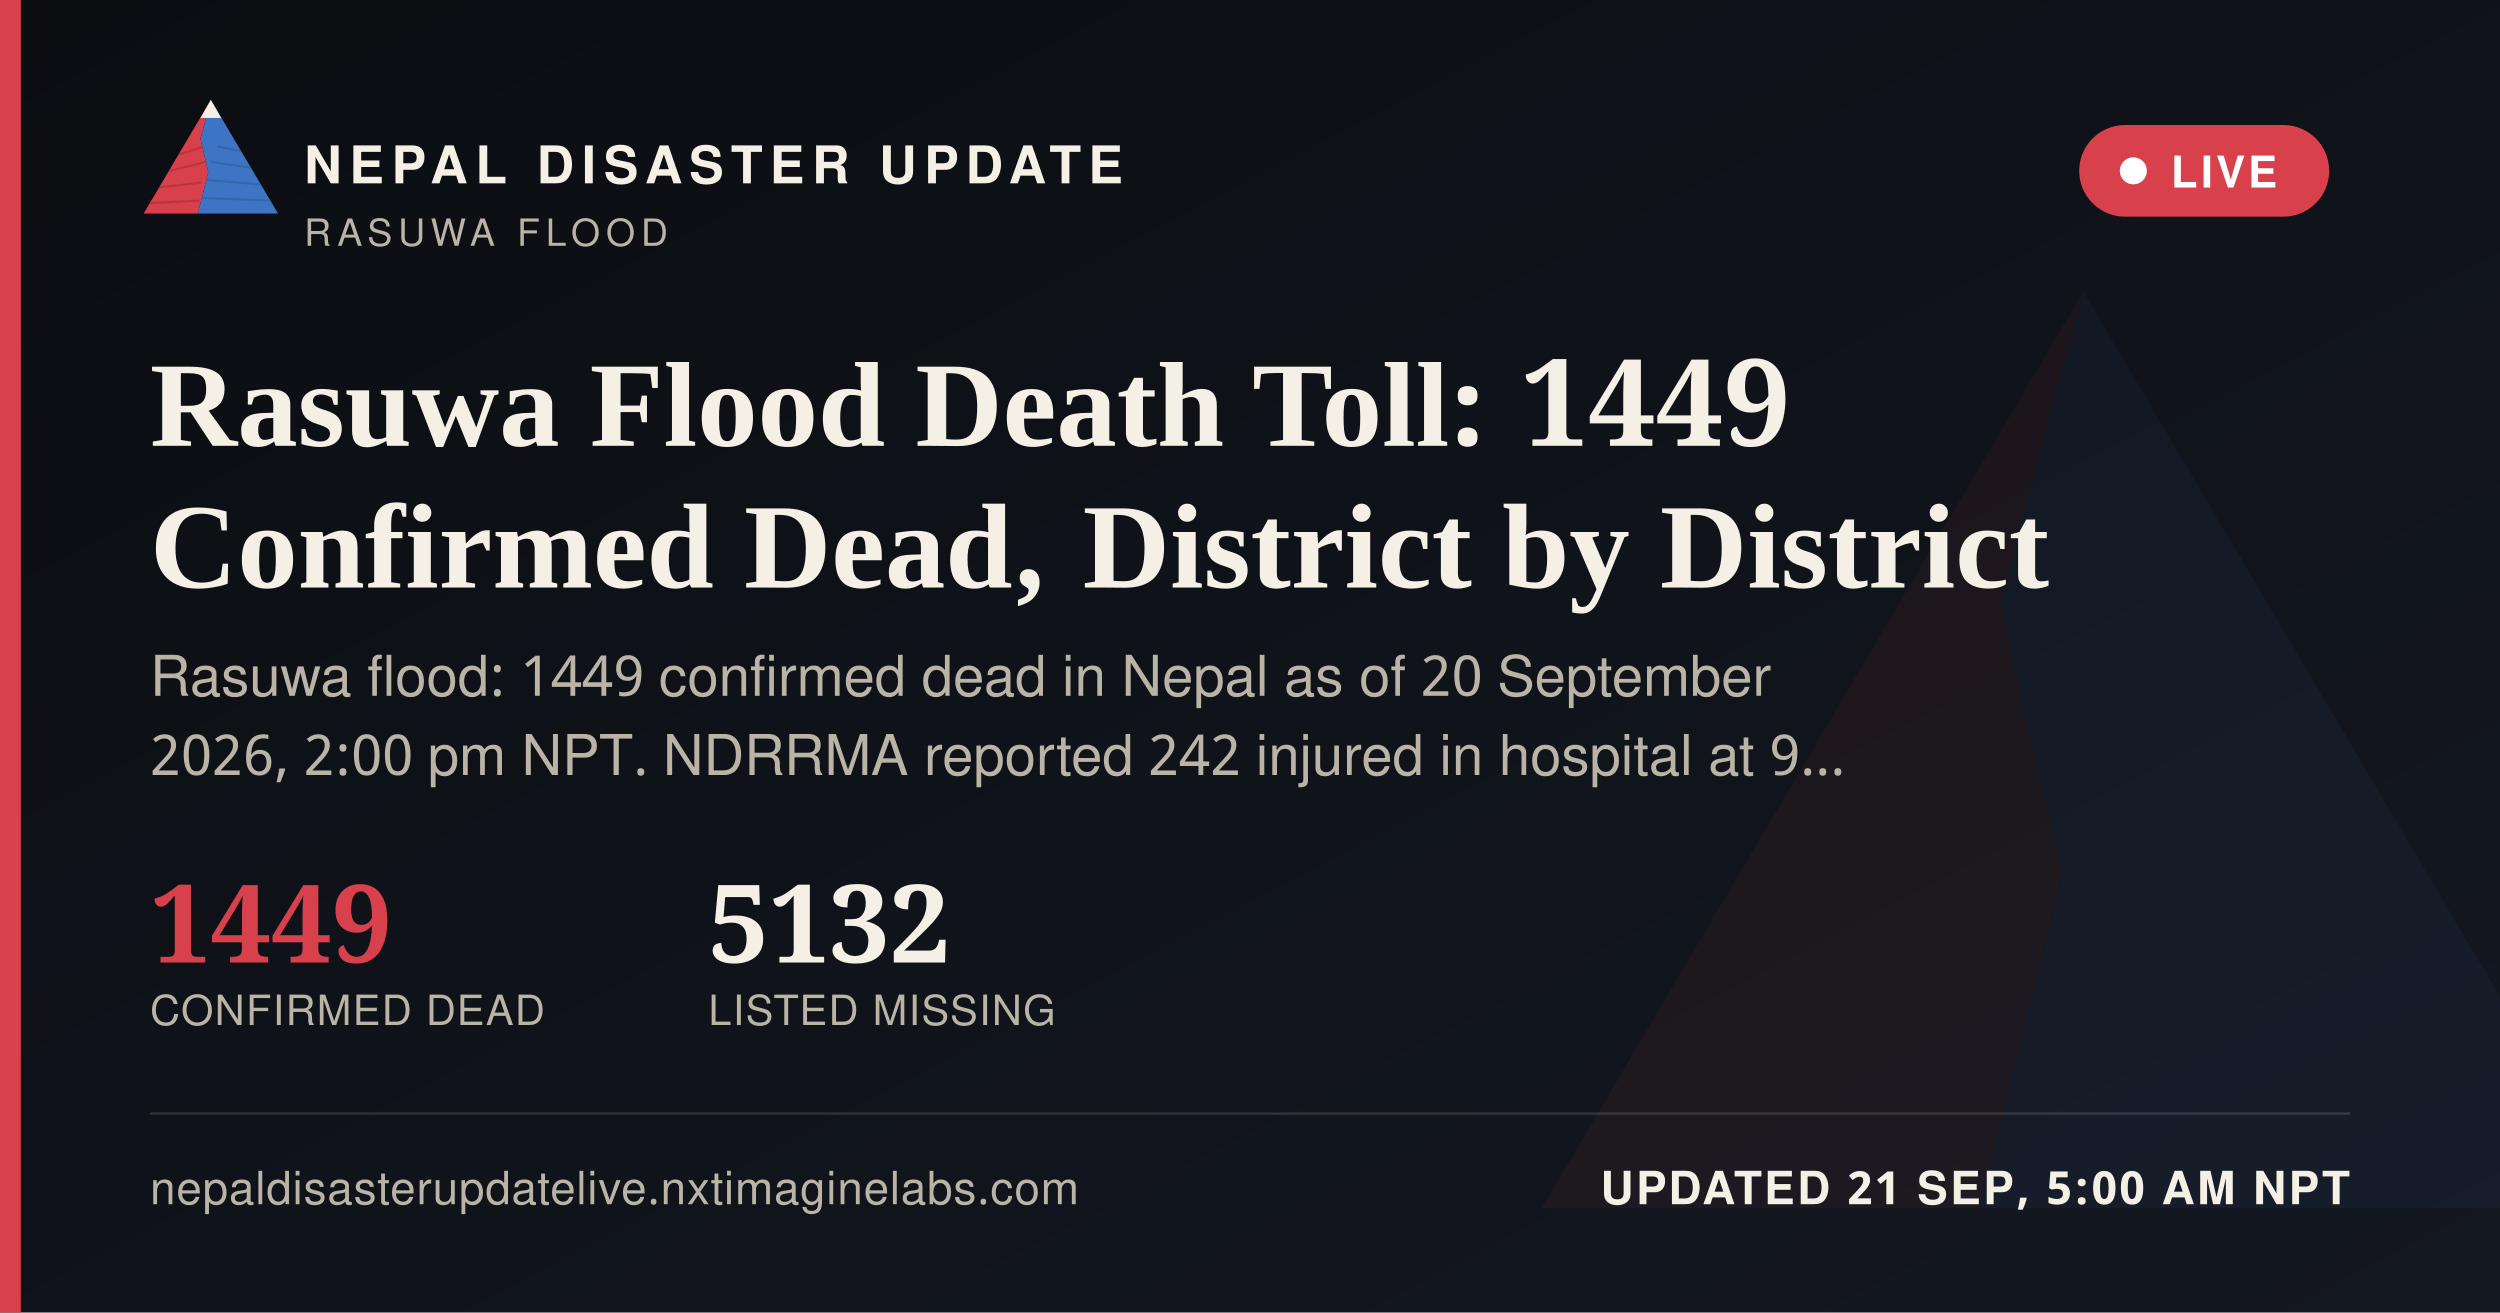
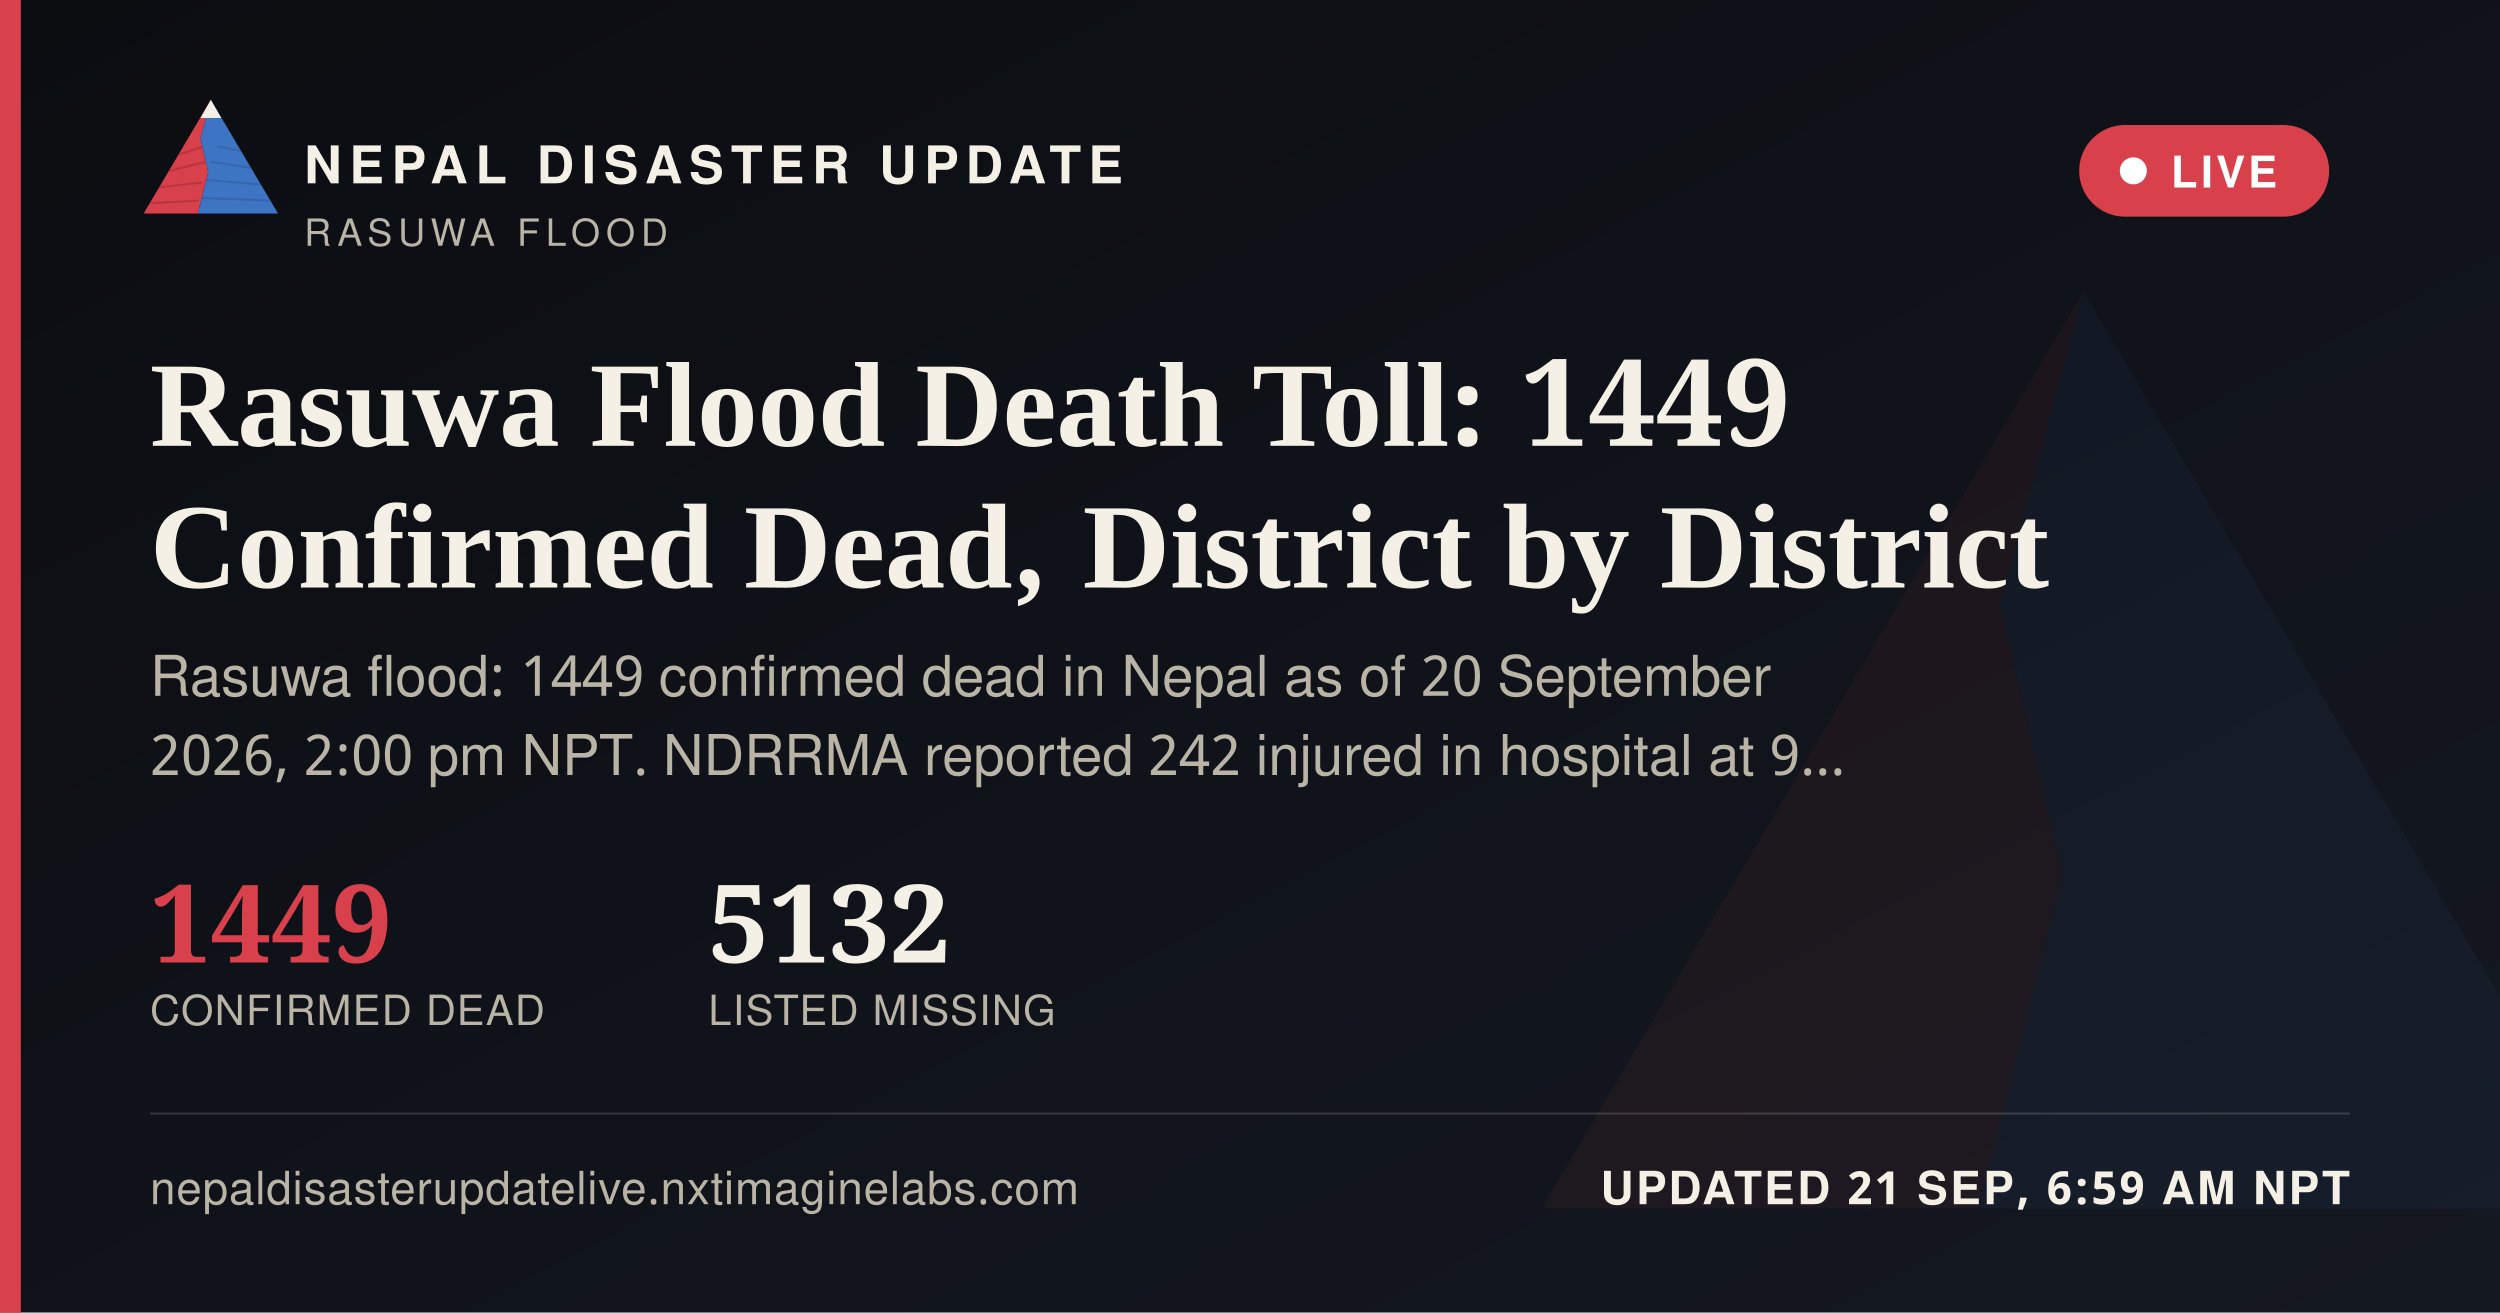
<svg xmlns="http://www.w3.org/2000/svg" width="1200" height="630" viewBox="0 0 1200 630">
  <defs>
    <linearGradient id="ogbg" x1="0" y1="0" x2="1" y2="1">
      <stop offset="0" stop-color="#0B0D11" />
      <stop offset="1" stop-color="#141821" />
    </linearGradient>
  </defs>
  <rect width="1200" height="630" fill="url(#ogbg)" />
  <g transform="translate(700,60) scale(5)" opacity="0.06">
    <polygon points="60,16 52,46 58,72 50,104 8,104" fill="#D8404B" />
    <polygon points="60,16 112,104 50,104 58,72 52,46" fill="#3D74C4" />
  </g>
  <rect x="0" y="0" width="10" height="630" fill="#D8404B" />
  <g transform="translate(64,38) scale(0.62)">
    <g>
      <defs>
        <clipPath id="ogLc">
          <polygon points="60,16 52,46 58,72 50,104 8,104" />
        </clipPath>
        <clipPath id="ogRc">
          <polygon points="60,16 112,104 50,104 58,72 52,46" />
        </clipPath>
      </defs>
      <polygon points="60,16 52,46 58,72 50,104 8,104" fill="#D8404B" />
      <g clip-path="url(#ogLc)" stroke="#A32A34" stroke-width="1.6" fill="none" opacity="0.55">
        <path d="M30,60 L55,52" />
        <path d="M24,72 L56,64" />
        <path d="M18,84 L53,80" />
        <path d="M13,96 L51,94" />
      </g>
      <polygon points="60,16 112,104 50,104 58,72 52,46" fill="#3D74C4" />
      <g clip-path="url(#ogRc)" stroke="#2A5793" stroke-width="1.6" fill="none" opacity="0.5">
        <path d="M65,52 L95,58" />
        <path d="M60,64 L100,70" />
        <path d="M56,78 L104,82" />
        <path d="M52,92 L108,94" />
      </g>
      <polygon points="60,16 52,30 68,30" fill="#F4F0E6" />
    </g>
  </g>
  <text x="146" y="88" font-family="'Public Sans', 'Noto Sans Devanagari', 'Helvetica Neue', Helvetica, Arial, sans-serif" font-size="25" font-weight="800" letter-spacing="3.6" fill="#F4F0E6">NEPAL DISASTER UPDATE</text>
  <text x="146" y="118" font-family="'Public Sans', 'Noto Sans Devanagari', 'Helvetica Neue', Helvetica, Arial, sans-serif" font-size="18" letter-spacing="2.8" fill="#B9B4A6">RASUWA FLOOD</text>
  <g>
    <rect x="998" y="60" width="120" height="44" rx="22" fill="#D8404B" stroke="none" />
    <circle cx="1024" cy="82" r="6.5" fill="#FFFFFF" />
    <text x="1042" y="90" font-family="'Public Sans', 'Noto Sans Devanagari', 'Helvetica Neue', Helvetica, Arial, sans-serif" font-size="21" font-weight="700" letter-spacing="1.6" fill="#FFFFFF">LIVE</text>
  </g>
  <text x="72" y="214" font-family="Newsreader, 'Noto Serif Devanagari', Georgia, 'Times New Roman', serif" font-size="58" font-weight="600" fill="#F4F0E6">Rasuwa Flood Death Toll: 1449</text>
  <text x="72" y="282" font-family="Newsreader, 'Noto Serif Devanagari', Georgia, 'Times New Roman', serif" font-size="58" font-weight="600" fill="#F4F0E6">Confirmed Dead, District by District</text>
  <text x="72" y="334" font-family="'Public Sans', 'Noto Sans Devanagari', 'Helvetica Neue', Helvetica, Arial, sans-serif" font-size="27" fill="#B9B4A6">Rasuwa flood: 1449 confirmed dead in Nepal as of 20 September</text>
  <text x="72" y="372" font-family="'Public Sans', 'Noto Sans Devanagari', 'Helvetica Neue', Helvetica, Arial, sans-serif" font-size="27" fill="#B9B4A6">2026, 2:00 pm NPT. NDRRMA reported 242 injured in hospital at 9…</text>
  <g transform="translate(72,462)">
    <text x="0" y="0" font-family="Newsreader, 'Noto Serif Devanagari', Georgia, 'Times New Roman', serif" font-size="52" font-weight="600" fill="#D8404B">1449</text>
    <text x="0" y="30" font-family="'Public Sans', 'Noto Sans Devanagari', 'Helvetica Neue', Helvetica, Arial, sans-serif" font-size="20" letter-spacing="0.6" fill="#B9B4A6">CONFIRMED DEAD</text>
    <text x="268" y="0" font-family="Newsreader, 'Noto Serif Devanagari', Georgia, 'Times New Roman', serif" font-size="52" font-weight="600" fill="#F4F0E6">5132</text>
    <text x="268" y="30" font-family="'Public Sans', 'Noto Sans Devanagari', 'Helvetica Neue', Helvetica, Arial, sans-serif" font-size="20" letter-spacing="0.6" fill="#B9B4A6">LISTED MISSING</text>
  </g>
  <rect x="72" y="534" width="1056" height="1" fill="rgba(244,240,230,0.16)" />
  <text x="72" y="578" font-family="'Public Sans', 'Noto Sans Devanagari', 'Helvetica Neue', Helvetica, Arial, sans-serif" font-size="22" fill="#B9B4A6" letter-spacing="0.4">nepaldisasterupdatelive.nxtimaginelabs.com</text>
-   <text x="1128" y="578" text-anchor="end" font-family="'Public Sans', 'Noto Sans Devanagari', 'Helvetica Neue', Helvetica, Arial, sans-serif" font-size="22" font-weight="700" letter-spacing="1.2" fill="#F4F0E6">UPDATED 21 SEP, 5:00 AM NPT</text>
+   <text x="1128" y="578" text-anchor="end" font-family="'Public Sans', 'Noto Sans Devanagari', 'Helvetica Neue', Helvetica, Arial, sans-serif" font-size="22" font-weight="700" letter-spacing="1.2" fill="#F4F0E6">UPDATED 21 SEP, 6:59 AM NPT</text>
</svg>
